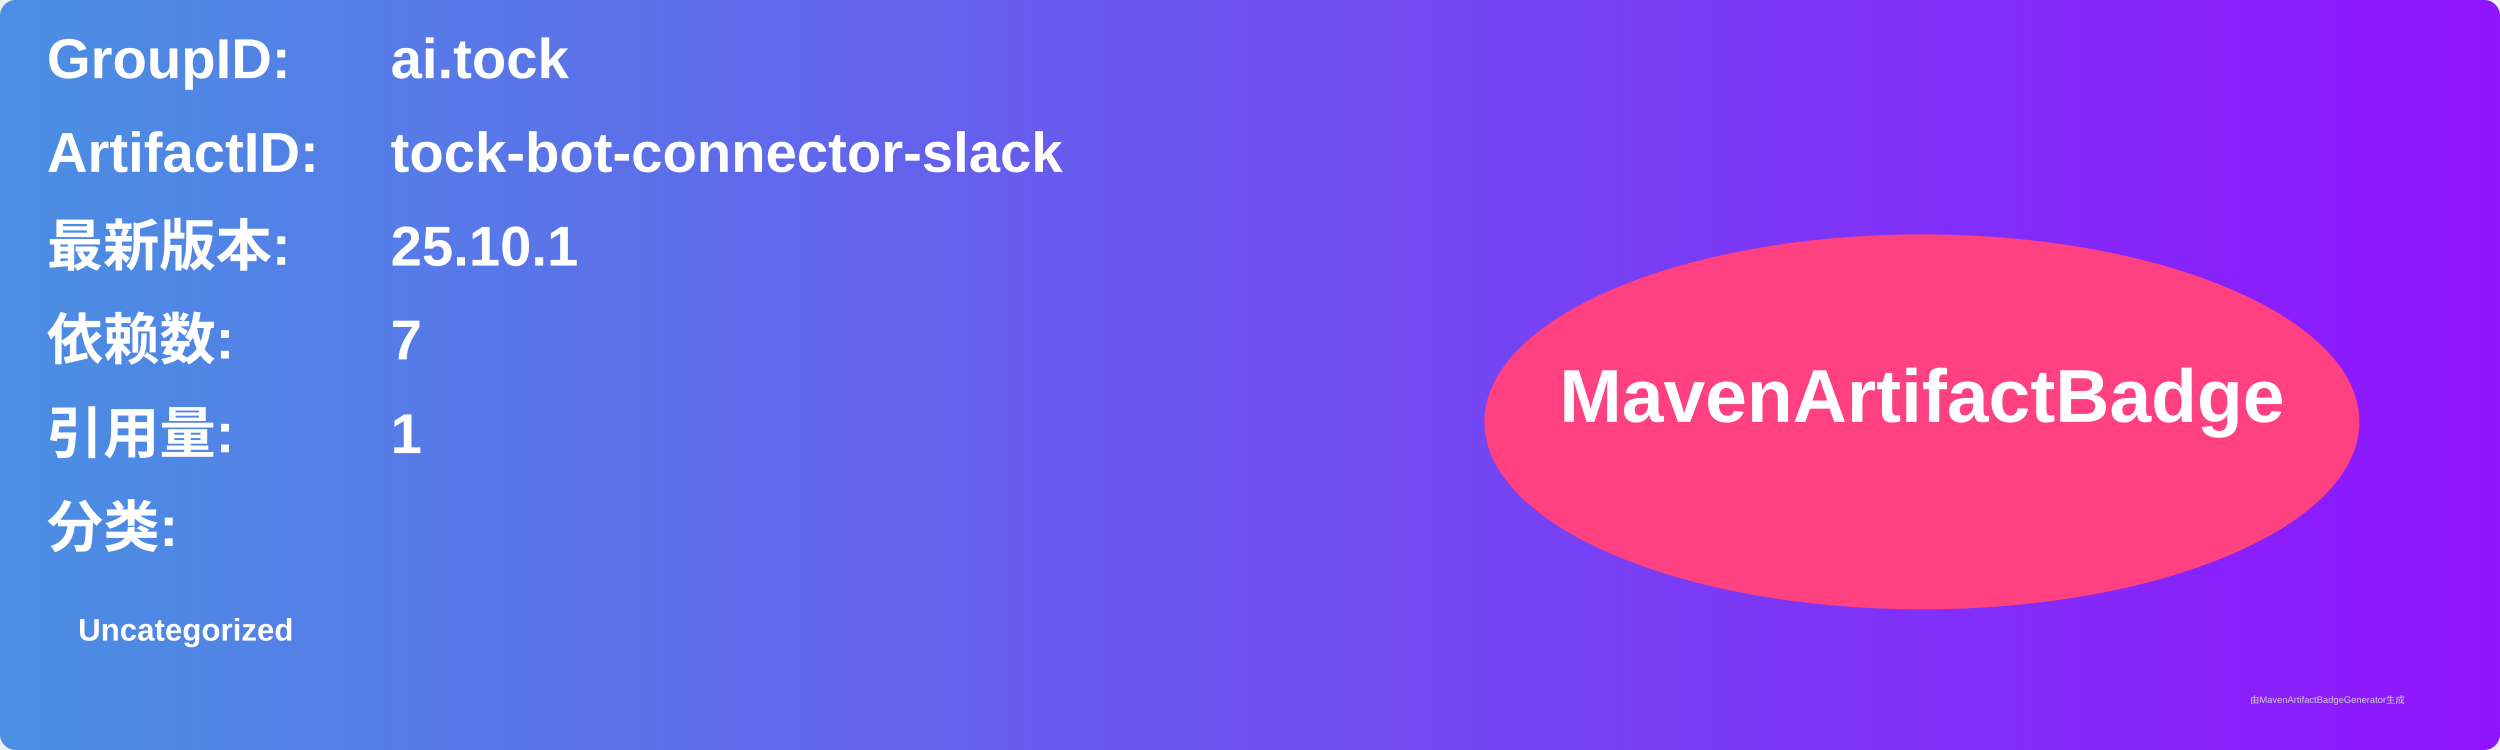
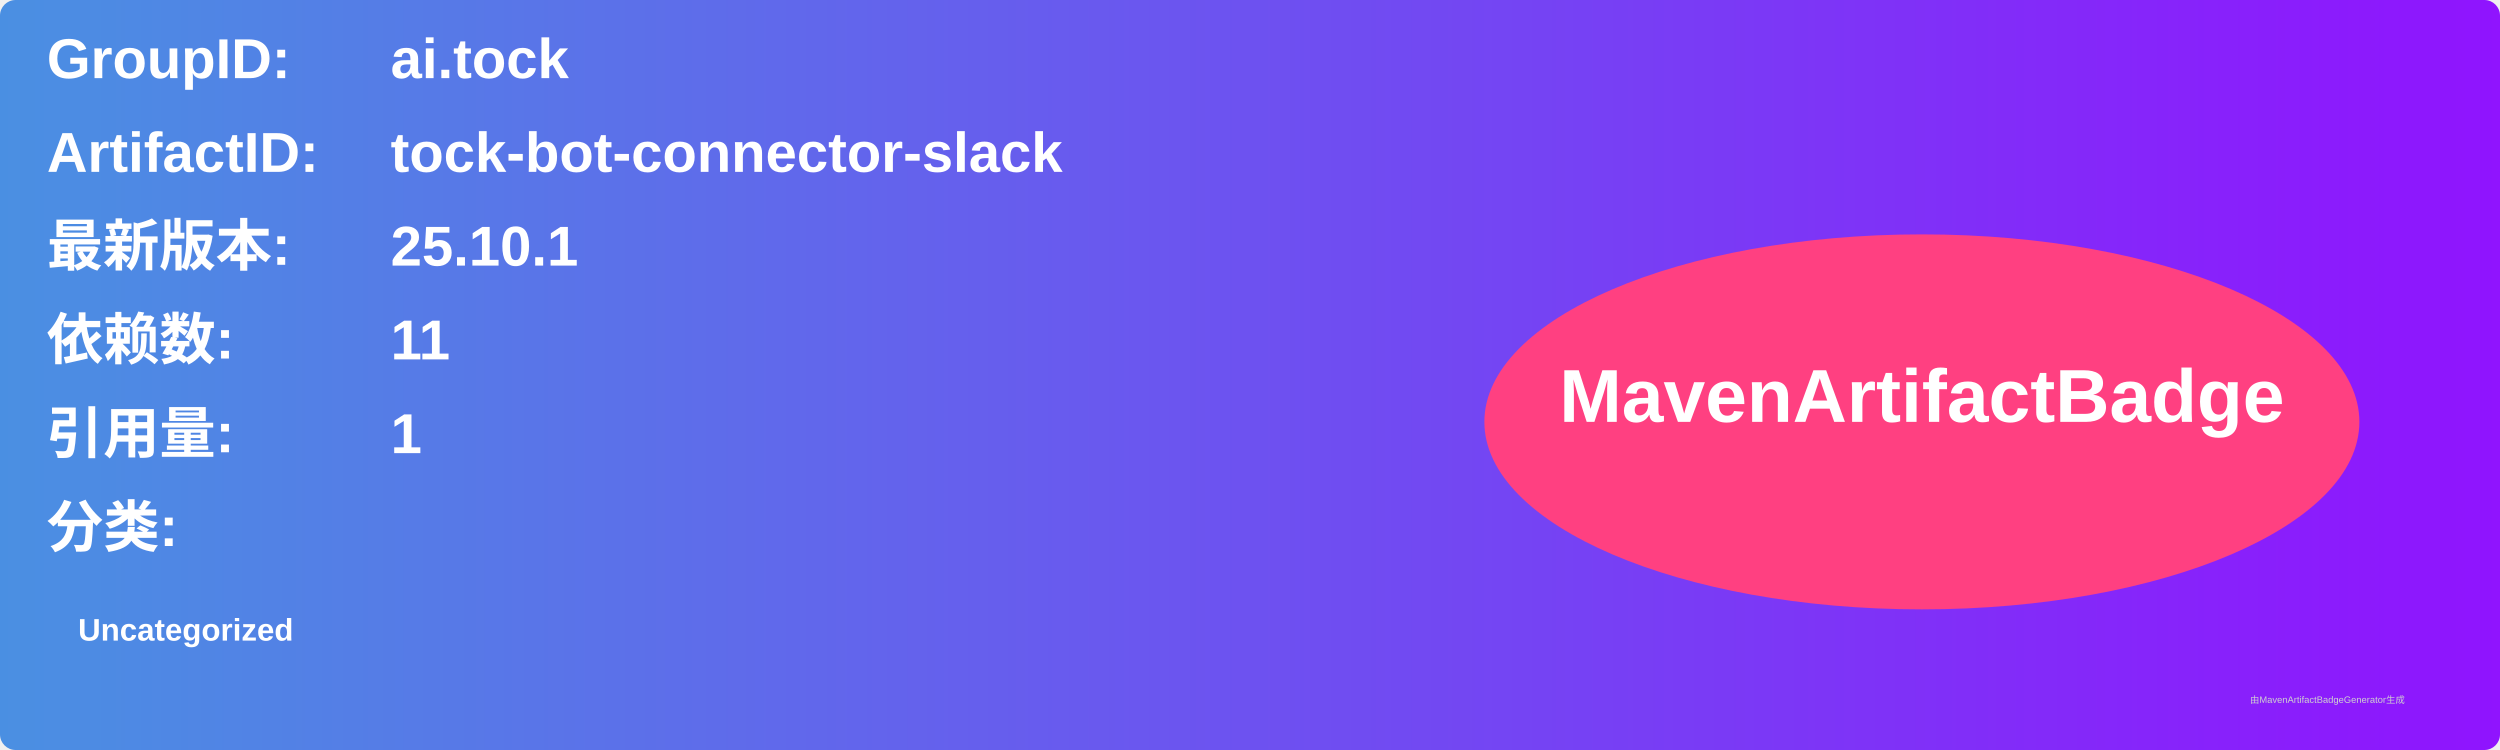
<svg xmlns="http://www.w3.org/2000/svg" width="800" height="240" viewBox="0 0 800 240">
  <linearGradient id="grad" x1="0%" y1="0%" x2="100%" y2="0%">
    <stop offset="0%" stop-color="#4a90e2" />
    <stop offset="100%" stop-color="#9013fe" />
  </linearGradient>
  <rect width="100%" height="100%" rx="5" ry="5" fill="url(#grad)" />
  <g transform="translate(15, 15)">
    <text x="0" y="10" font-family="Arial" font-size="18" fill="white" font-weight="bold" width="260">GroupID:</text>
    <text x="110" y="10" font-family="Arial" font-size="18" fill="white" font-weight="bold" width="460">ai.tock</text>
    <text x="0" y="40" font-family="Arial" font-size="18" fill="white" font-weight="bold" width="260">ArtifactID:</text>
    <text x="110" y="40" font-family="Arial" font-size="18" fill="white" font-weight="bold" width="460">tock-bot-connector-slack</text>
    <text x="0" y="70" font-family="Arial" font-size="18" fill="white" font-weight="bold">最新版本:</text>
    <text x="110" y="70" font-family="Arial" font-size="18" fill="white" font-weight="bold">
      <tspan font-weight="bold">25.10.1</tspan>
    </text>
    <text x="0" y="100" font-family="Arial" font-size="18" fill="white" font-weight="bold">依赖数: </text>
    <text x="110" y="100" font-family="Arial" font-size="18" fill="white">
-       <tspan font-weight="bold">7</tspan>
+       <tspan font-weight="bold">11</tspan>
    </text>
    <text x="0" y="130" font-family="Arial" font-size="18" fill="white" font-weight="bold">引用量: </text>
    <text x="110" y="130" font-family="Arial" font-size="18" fill="white">
      <tspan font-weight="bold">1</tspan>
    </text>
    <text x="0" y="160" font-family="Arial" font-size="18" fill="white" font-weight="bold">分类:</text>
    <text x="10" y="190" font-family="Arial" font-size="10" fill="white">
      <tspan font-weight="bold">Uncategorized</tspan>
    </text>
    <ellipse cx="600" cy="120" rx="140" ry="60" fill="#ff4081" />
    <text x="600" y="120" text-anchor="middle" font-family="Arial" font-size="24" fill="white" font-weight="bold">MavenArtifactBadge</text>
  </g>
  <text x="720" y="225" font-family="Arial" font-size="3" fill="#d0d0d0">由MavenArtifactBadgeGenerator生成</text>
</svg>
